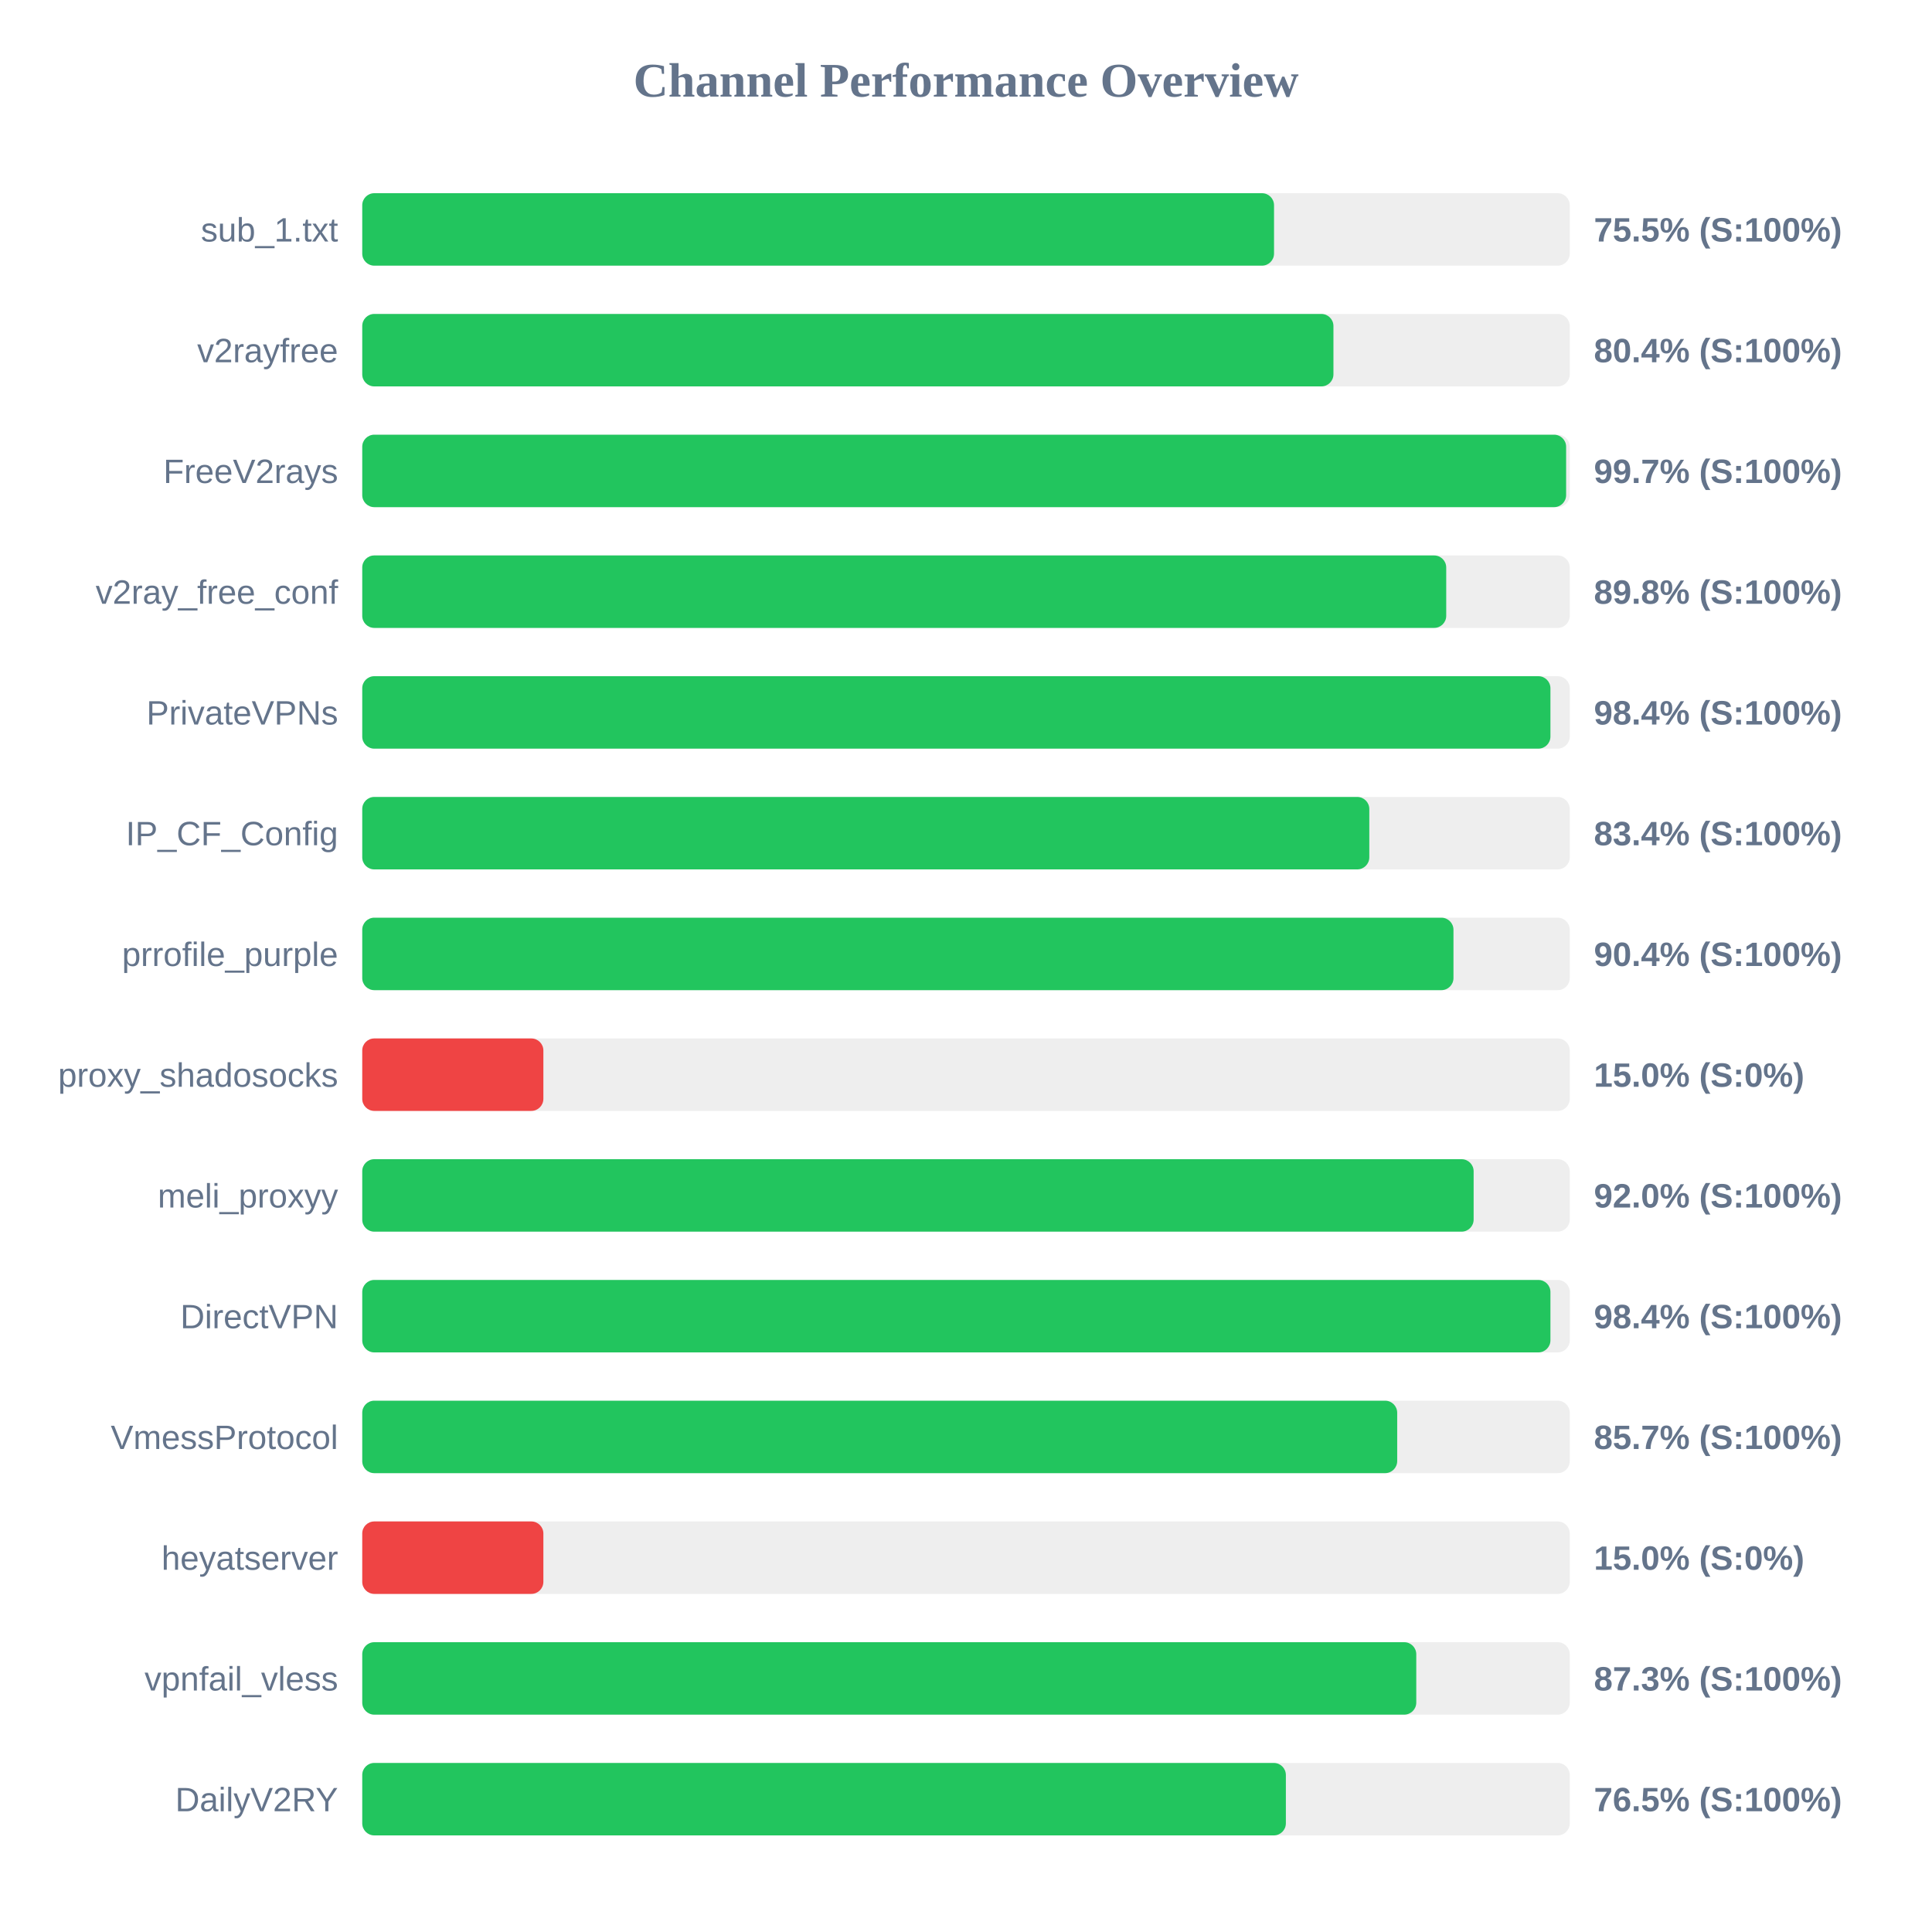
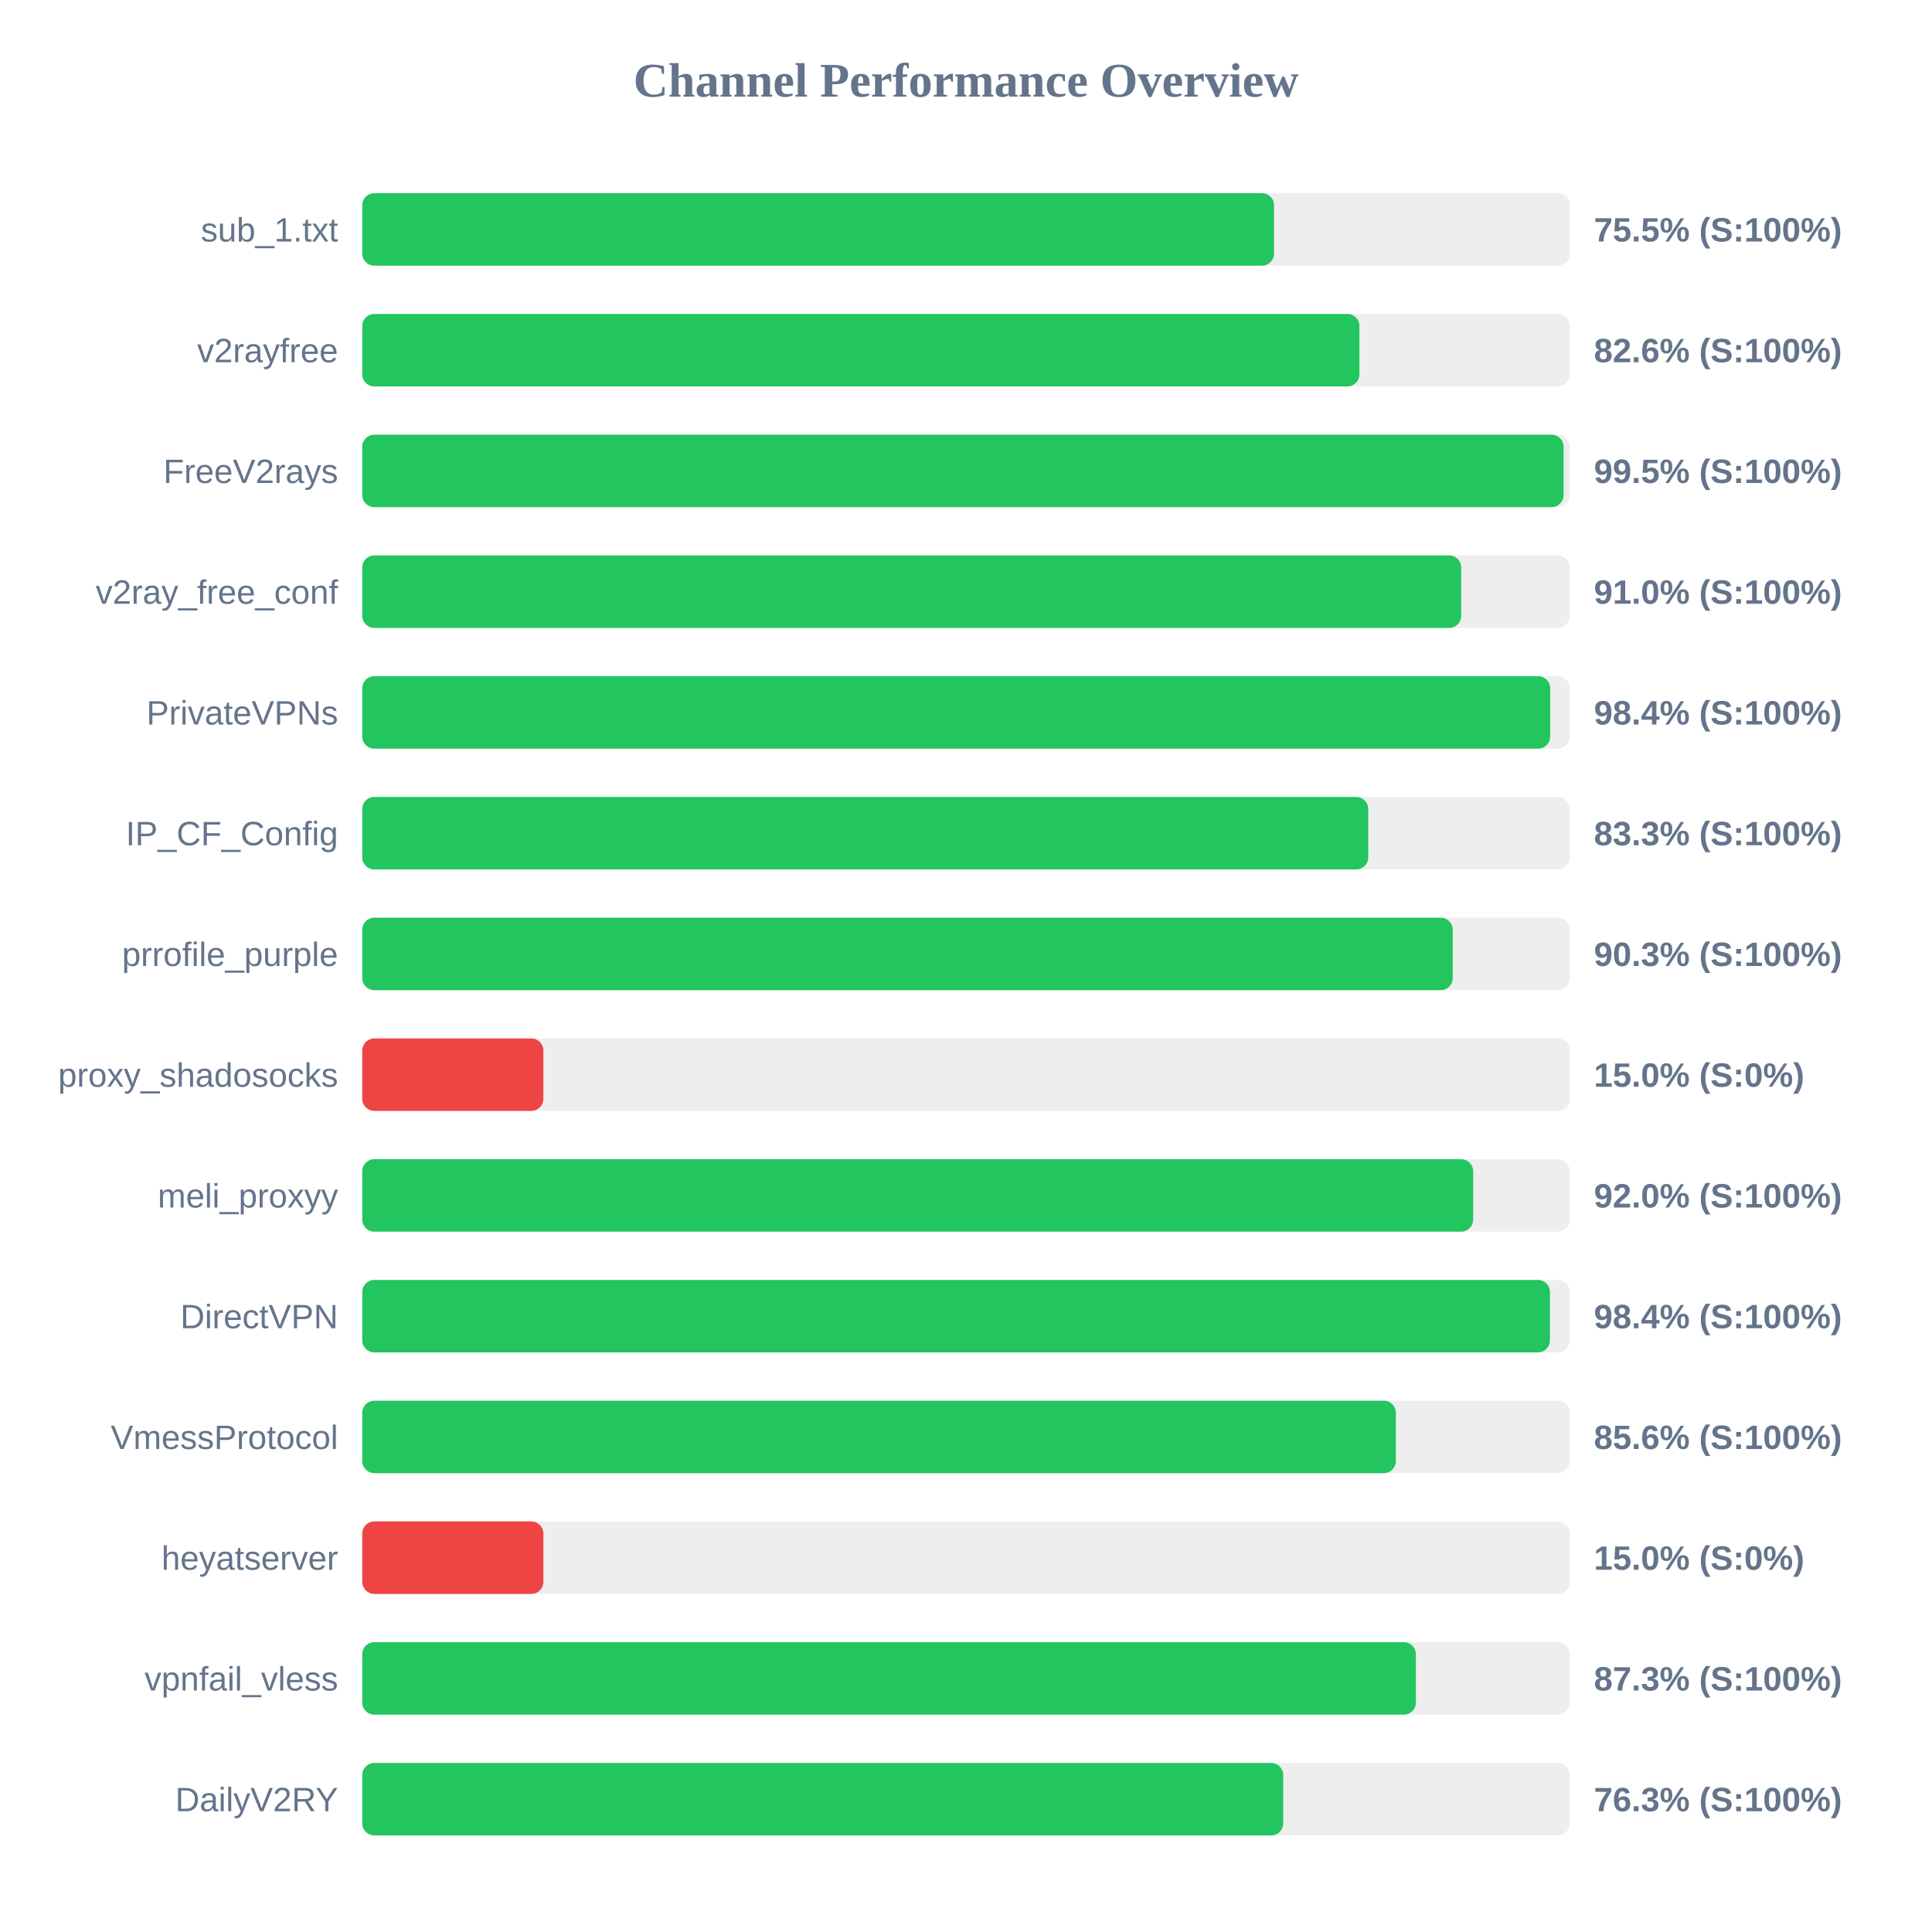
<svg xmlns="http://www.w3.org/2000/svg" width="800" height="800" version="1.1">
  <style>
        .row { font: 14px Arial; fill: #64748b; }
        .score { font: bold 14px Arial; fill: #64748b; }
    </style>
  <text x="400" y="40" text-anchor="middle" font-size="20px" font-weight="bold" fill="#64748b">Channel Performance Overview</text>
  <rect x="150" y="80" width="500" height="30" fill="#eee" rx="5" />
  <rect x="150" y="80" width="377.55" height="30" fill="#22c55e" rx="5" />
  <text x="140" y="100" text-anchor="end" class="row">sub_1.txt</text>
  <text x="660" y="100" text-anchor="start" class="score">75.5% (S:100%)</text>
  <rect x="150" y="130" width="500" height="30" fill="#eee" rx="5" />
-   <rect x="150" y="130" width="402.15" height="30" fill="#22c55e" rx="5" />
+   <rect x="150" y="130" width="412.9" height="30" fill="#22c55e" rx="5" />
  <text x="140" y="150" text-anchor="end" class="row">v2rayfree</text>
-   <text x="660" y="150" text-anchor="start" class="score">80.4% (S:100%)</text>
+   <text x="660" y="150" text-anchor="start" class="score">82.6% (S:100%)</text>
  <rect x="150" y="180" width="500" height="30" fill="#eee" rx="5" />
-   <rect x="150" y="180" width="498.5" height="30" fill="#22c55e" rx="5" />
+   <rect x="150" y="180" width="497.45" height="30" fill="#22c55e" rx="5" />
  <text x="140" y="200" text-anchor="end" class="row">FreeV2rays</text>
-   <text x="660" y="200" text-anchor="start" class="score">99.7% (S:100%)</text>
+   <text x="660" y="200" text-anchor="start" class="score">99.5% (S:100%)</text>
  <rect x="150" y="230" width="500" height="30" fill="#eee" rx="5" />
-   <rect x="150" y="230" width="448.85" height="30" fill="#22c55e" rx="5" />
+   <rect x="150" y="230" width="455.05" height="30" fill="#22c55e" rx="5" />
  <text x="140" y="250" text-anchor="end" class="row">v2ray_free_conf</text>
-   <text x="660" y="250" text-anchor="start" class="score">89.8% (S:100%)</text>
+   <text x="660" y="250" text-anchor="start" class="score">91.0% (S:100%)</text>
  <rect x="150" y="280" width="500" height="30" fill="#eee" rx="5" />
-   <rect x="150" y="280" width="492.0" height="30" fill="#22c55e" rx="5" />
+   <rect x="150" y="280" width="491.9" height="30" fill="#22c55e" rx="5" />
  <text x="140" y="300" text-anchor="end" class="row">PrivateVPNs</text>
  <text x="660" y="300" text-anchor="start" class="score">98.4% (S:100%)</text>
  <rect x="150" y="330" width="500" height="30" fill="#eee" rx="5" />
-   <rect x="150" y="330" width="417.0" height="30" fill="#22c55e" rx="5" />
+   <rect x="150" y="330" width="416.55" height="30" fill="#22c55e" rx="5" />
  <text x="140" y="350" text-anchor="end" class="row">IP_CF_Config</text>
-   <text x="660" y="350" text-anchor="start" class="score">83.4% (S:100%)</text>
+   <text x="660" y="350" text-anchor="start" class="score">83.3% (S:100%)</text>
  <rect x="150" y="380" width="500" height="30" fill="#eee" rx="5" />
-   <rect x="150" y="380" width="451.85" height="30" fill="#22c55e" rx="5" />
+   <rect x="150" y="380" width="451.55" height="30" fill="#22c55e" rx="5" />
  <text x="140" y="400" text-anchor="end" class="row">prrofile_purple</text>
-   <text x="660" y="400" text-anchor="start" class="score">90.4% (S:100%)</text>
+   <text x="660" y="400" text-anchor="start" class="score">90.3% (S:100%)</text>
  <rect x="150" y="430" width="500" height="30" fill="#eee" rx="5" />
  <rect x="150" y="430" width="75.0" height="30" fill="#ef4444" rx="5" />
  <text x="140" y="450" text-anchor="end" class="row">proxy_shadosocks</text>
  <text x="660" y="450" text-anchor="start" class="score">15.0% (S:0%)</text>
  <rect x="150" y="480" width="500" height="30" fill="#eee" rx="5" />
-   <rect x="150" y="480" width="460.2" height="30" fill="#22c55e" rx="5" />
+   <rect x="150" y="480" width="460.0" height="30" fill="#22c55e" rx="5" />
  <text x="140" y="500" text-anchor="end" class="row">meli_proxyy</text>
  <text x="660" y="500" text-anchor="start" class="score">92.0% (S:100%)</text>
  <rect x="150" y="530" width="500" height="30" fill="#eee" rx="5" />
-   <rect x="150" y="530" width="492.0" height="30" fill="#22c55e" rx="5" />
+   <rect x="150" y="530" width="491.8" height="30" fill="#22c55e" rx="5" />
  <text x="140" y="550" text-anchor="end" class="row">DirectVPN</text>
  <text x="660" y="550" text-anchor="start" class="score">98.4% (S:100%)</text>
  <rect x="150" y="580" width="500" height="30" fill="#eee" rx="5" />
-   <rect x="150" y="580" width="428.55" height="30" fill="#22c55e" rx="5" />
+   <rect x="150" y="580" width="428.0" height="30" fill="#22c55e" rx="5" />
  <text x="140" y="600" text-anchor="end" class="row">VmessProtocol</text>
-   <text x="660" y="600" text-anchor="start" class="score">85.7% (S:100%)</text>
+   <text x="660" y="600" text-anchor="start" class="score">85.6% (S:100%)</text>
  <rect x="150" y="630" width="500" height="30" fill="#eee" rx="5" />
  <rect x="150" y="630" width="75.0" height="30" fill="#ef4444" rx="5" />
  <text x="140" y="650" text-anchor="end" class="row">heyatserver</text>
  <text x="660" y="650" text-anchor="start" class="score">15.0% (S:0%)</text>
  <rect x="150" y="680" width="500" height="30" fill="#eee" rx="5" />
-   <rect x="150" y="680" width="436.45" height="30" fill="#22c55e" rx="5" />
+   <rect x="150" y="680" width="436.3" height="30" fill="#22c55e" rx="5" />
  <text x="140" y="700" text-anchor="end" class="row">vpnfail_vless</text>
  <text x="660" y="700" text-anchor="start" class="score">87.3% (S:100%)</text>
  <rect x="150" y="730" width="500" height="30" fill="#eee" rx="5" />
-   <rect x="150" y="730" width="382.45" height="30" fill="#22c55e" rx="5" />
+   <rect x="150" y="730" width="381.35" height="30" fill="#22c55e" rx="5" />
  <text x="140" y="750" text-anchor="end" class="row">DailyV2RY</text>
-   <text x="660" y="750" text-anchor="start" class="score">76.5% (S:100%)</text>
+   <text x="660" y="750" text-anchor="start" class="score">76.3% (S:100%)</text>
</svg>
